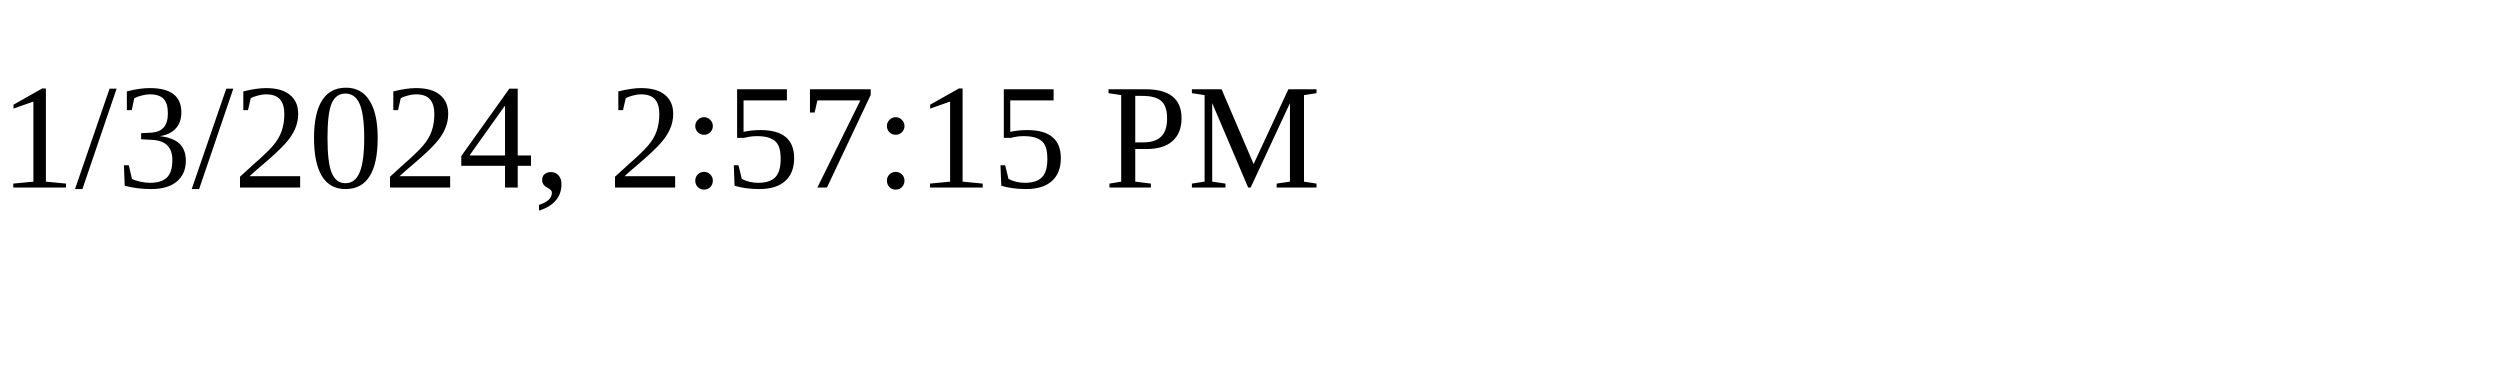
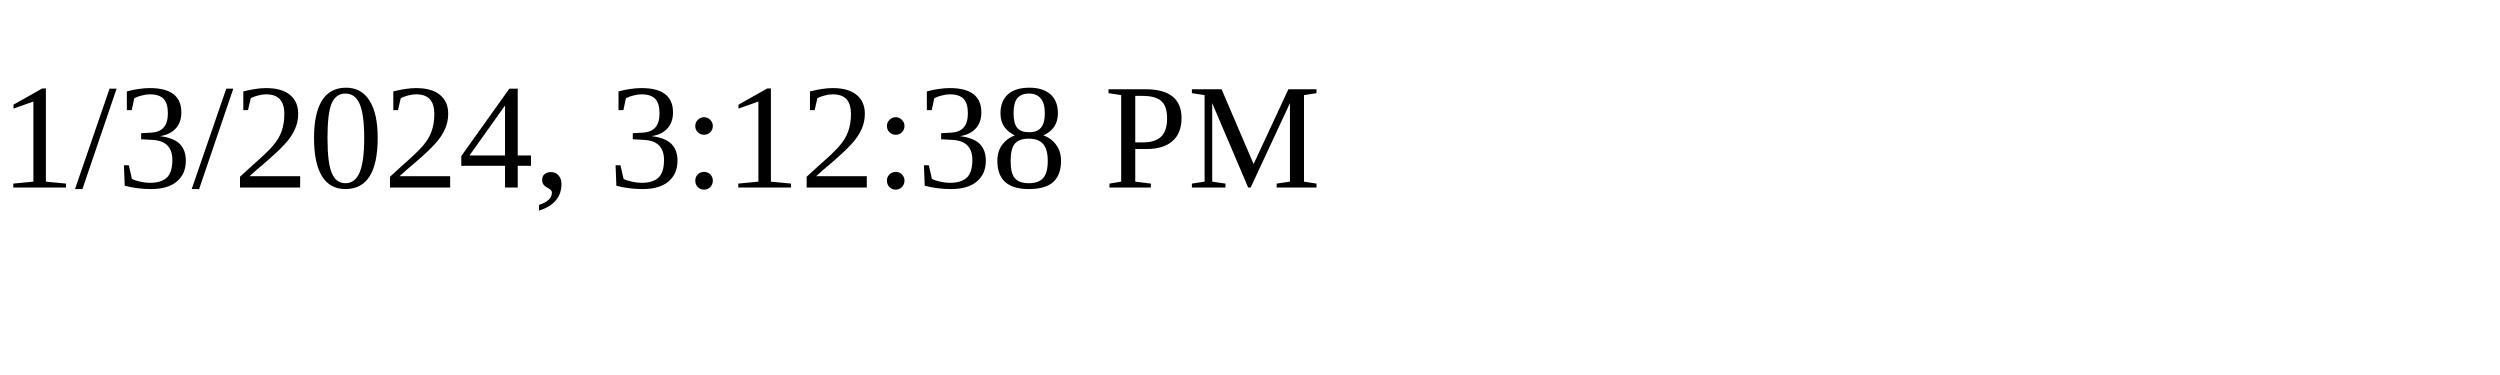
<svg xmlns="http://www.w3.org/2000/svg" height="30" width="200">
-   <text x="0" y="15">1/3/2024, 2:57:15 PM</text>
+   <text x="0" y="15">1/3/2024, 3:12:38 PM</text>
</svg>
